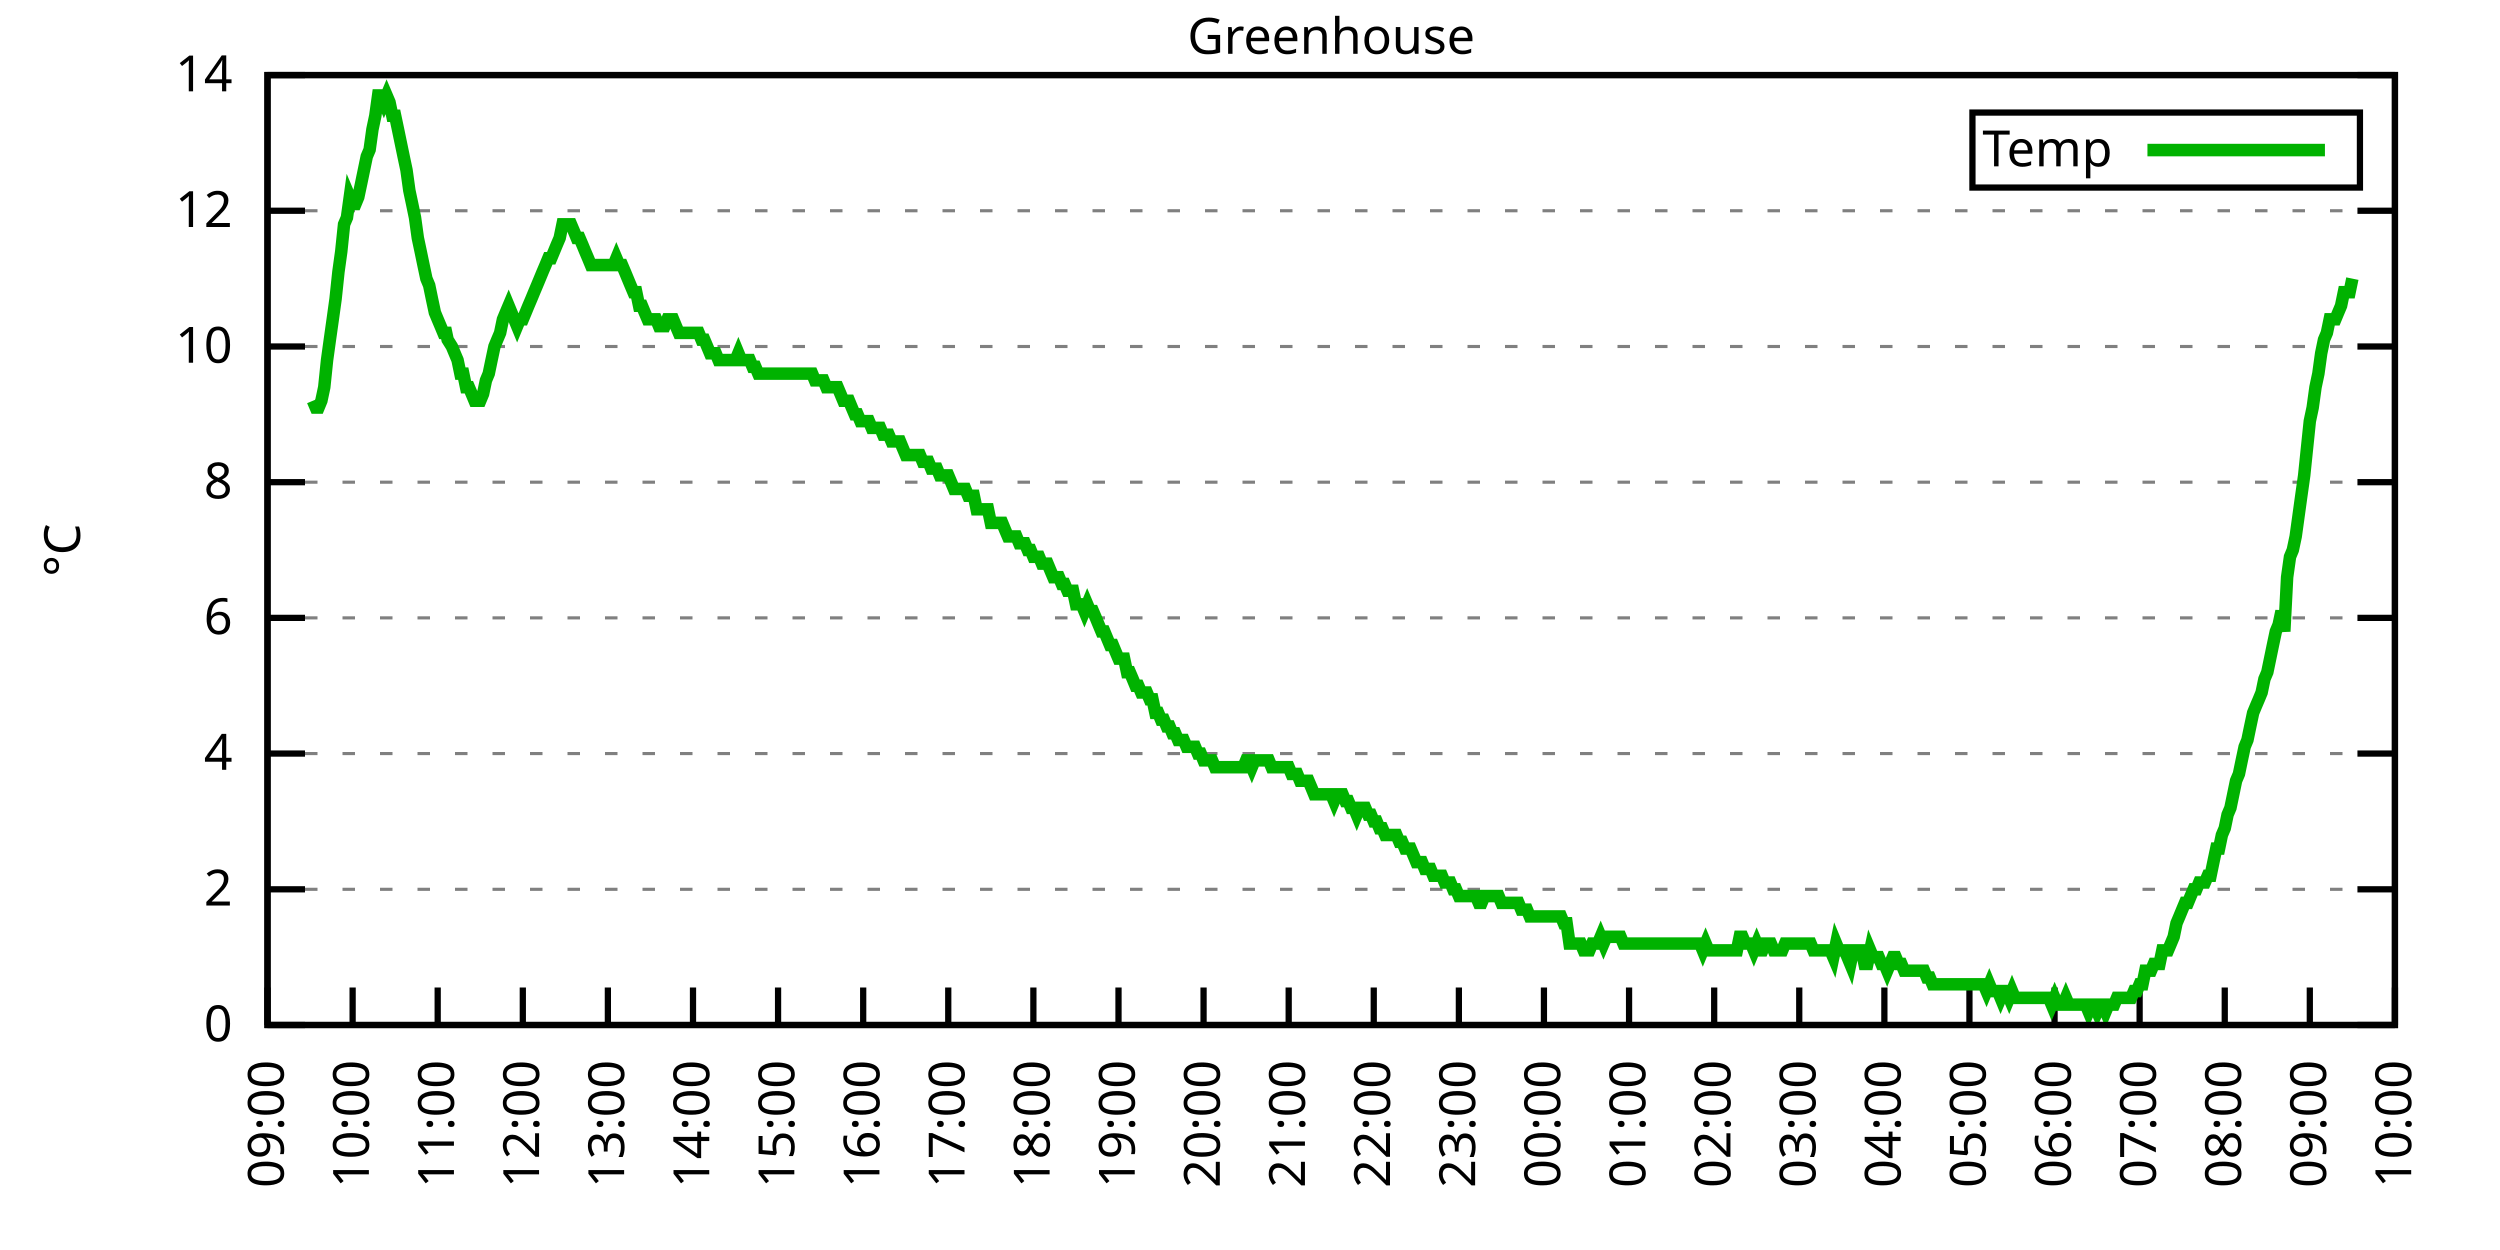
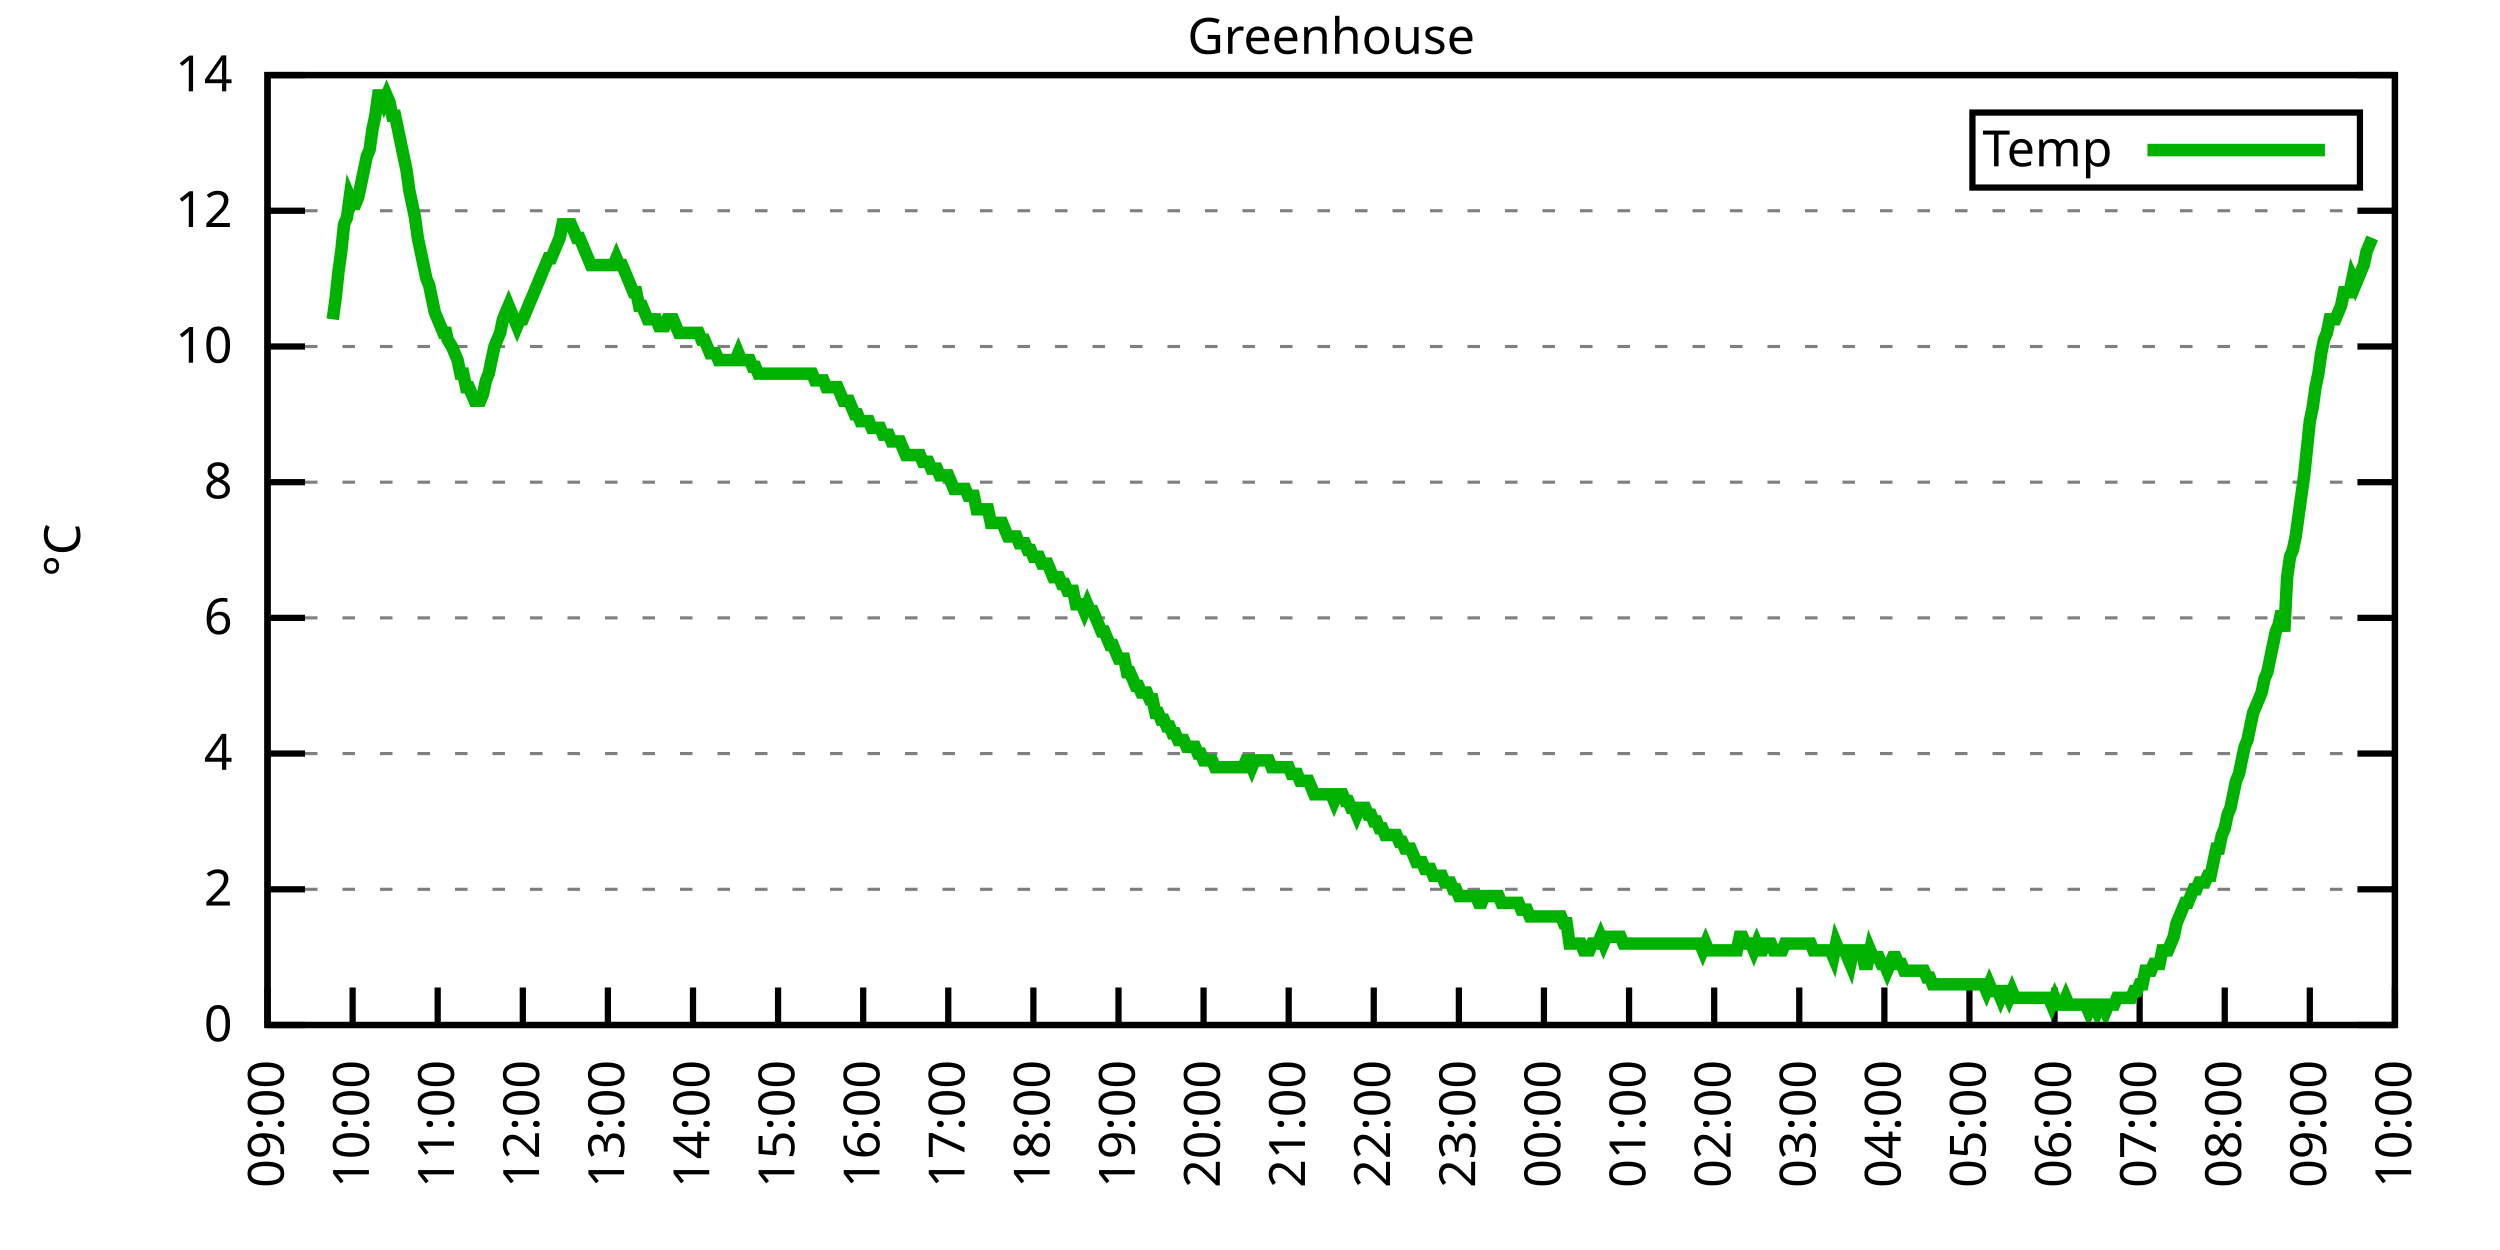
<svg xmlns="http://www.w3.org/2000/svg" xmlns:xlink="http://www.w3.org/1999/xlink" width="400" height="200" viewBox="0 0 400 200">
  <g id="gnuplot_canvas">
    <rect x="0" y="0" width="400" height="200" fill="none" />
    <defs>
      <circle id="gpDot" r="0.5" stroke-width="0.5" stroke="currentColor" />
      <path id="gpPt0" stroke-width="0.333" stroke="currentColor" d="M-1,0 h2 M0,-1 v2" />
      <path id="gpPt1" stroke-width="0.333" stroke="currentColor" d="M-1,-1 L1,1 M1,-1 L-1,1" />
      <path id="gpPt2" stroke-width="0.333" stroke="currentColor" d="M-1,0 L1,0 M0,-1 L0,1 M-1,-1 L1,1 M-1,1 L1,-1" />
      <rect id="gpPt3" stroke-width="0.333" stroke="currentColor" x="-1" y="-1" width="2" height="2" />
      <rect id="gpPt4" stroke-width="0.333" stroke="currentColor" fill="currentColor" x="-1" y="-1" width="2" height="2" />
      <circle id="gpPt5" stroke-width="0.333" stroke="currentColor" cx="0" cy="0" r="1" />
      <use xlink:href="#gpPt5" id="gpPt6" fill="currentColor" stroke="none" />
      <path id="gpPt7" stroke-width="0.333" stroke="currentColor" d="M0,-1.33 L-1.33,0.67 L1.33,0.67 z" />
      <use xlink:href="#gpPt7" id="gpPt8" fill="currentColor" stroke="none" />
      <use xlink:href="#gpPt7" id="gpPt9" stroke="currentColor" transform="rotate(180)" />
      <use xlink:href="#gpPt9" id="gpPt10" fill="currentColor" stroke="none" />
      <use xlink:href="#gpPt3" id="gpPt11" stroke="currentColor" transform="rotate(45)" />
      <use xlink:href="#gpPt11" id="gpPt12" fill="currentColor" stroke="none" />
      <path id="gpPt13" stroke-width="0.333" stroke="currentColor" d="M0,1.330 L1.265,0.411 L0.782,-1.067 L-0.782,-1.076 L-1.265,0.411 z" />
      <use xlink:href="#gpPt13" id="gpPt14" fill="currentColor" stroke="none" />
      <filter id="textbox" filterUnits="objectBoundingBox" x="0" y="0" height="1" width="1">
        <feFlood flood-color="white" flood-opacity="1" result="bgnd" />
        <feComposite in="SourceGraphic" in2="bgnd" operator="atop" />
      </filter>
      <filter id="greybox" filterUnits="objectBoundingBox" x="0" y="0" height="1" width="1">
        <feFlood flood-color="lightgrey" flood-opacity="1" result="grey" />
        <feComposite in="SourceGraphic" in2="grey" operator="atop" />
      </filter>
    </defs>
    <g fill="none" color="white" stroke="currentColor" stroke-width="1.00" stroke-linecap="butt" stroke-linejoin="miter">
</g>
    <g fill="none" color="black" stroke="currentColor" stroke-width="1.00" stroke-linecap="butt" stroke-linejoin="miter">
      <g stroke="none" shape-rendering="crispEdges">
        <polygon fill="rgb(255, 255, 255)" points="42.80,164.00 383.18,164.00 383.18,12.02 42.80,12.02 " />
      </g>
    </g>
    <g fill="none" color="black" stroke="currentColor" stroke-width="1.00" stroke-linecap="butt" stroke-linejoin="miter">
</g>
    <g fill="none" color="black" stroke="black" stroke-width="0.50" stroke-linecap="butt" stroke-linejoin="miter">
</g>
    <g fill="none" color="gray" stroke="currentColor" stroke-width="0.50" stroke-linecap="butt" stroke-linejoin="miter">
      <path stroke="gray" stroke-dasharray="2,4" class="gridline" d="M42.80,164.00 L383.19,164.00  " />
    </g>
    <g fill="none" color="gray" stroke="gray" stroke-width="1.00" stroke-linecap="butt" stroke-linejoin="miter">
</g>
    <g fill="none" color="black" stroke="currentColor" stroke-width="1.00" stroke-linecap="butt" stroke-linejoin="miter">
      <path stroke="black" d="M42.80,164.00 L48.80,164.00 M383.19,164.00 L377.19,164.00  " />
      <g transform="translate(37.20,166.60)" stroke="none" fill="black" font-family="Sans" font-size="8.00" text-anchor="end">
        <text>
          <tspan font-family="Sans"> 0</tspan>
        </text>
      </g>
    </g>
    <g fill="none" color="black" stroke="currentColor" stroke-width="1.00" stroke-linecap="butt" stroke-linejoin="miter">
</g>
    <g fill="none" color="black" stroke="black" stroke-width="0.50" stroke-linecap="butt" stroke-linejoin="miter">
</g>
    <g fill="none" color="gray" stroke="currentColor" stroke-width="0.50" stroke-linecap="butt" stroke-linejoin="miter">
      <path stroke="gray" stroke-dasharray="2,4" class="gridline" d="M42.80,142.29 L383.19,142.29  " />
    </g>
    <g fill="none" color="gray" stroke="gray" stroke-width="1.00" stroke-linecap="butt" stroke-linejoin="miter">
</g>
    <g fill="none" color="black" stroke="currentColor" stroke-width="1.00" stroke-linecap="butt" stroke-linejoin="miter">
      <path stroke="black" d="M42.80,142.29 L48.80,142.29 M383.19,142.29 L377.19,142.29  " />
      <g transform="translate(37.20,144.89)" stroke="none" fill="black" font-family="Sans" font-size="8.00" text-anchor="end">
        <text>
          <tspan font-family="Sans"> 2</tspan>
        </text>
      </g>
    </g>
    <g fill="none" color="black" stroke="currentColor" stroke-width="1.00" stroke-linecap="butt" stroke-linejoin="miter">
</g>
    <g fill="none" color="black" stroke="black" stroke-width="0.50" stroke-linecap="butt" stroke-linejoin="miter">
</g>
    <g fill="none" color="gray" stroke="currentColor" stroke-width="0.50" stroke-linecap="butt" stroke-linejoin="miter">
      <path stroke="gray" stroke-dasharray="2,4" class="gridline" d="M42.80,120.57 L383.19,120.57  " />
    </g>
    <g fill="none" color="gray" stroke="gray" stroke-width="1.00" stroke-linecap="butt" stroke-linejoin="miter">
</g>
    <g fill="none" color="black" stroke="currentColor" stroke-width="1.00" stroke-linecap="butt" stroke-linejoin="miter">
      <path stroke="black" d="M42.80,120.57 L48.80,120.57 M383.19,120.57 L377.19,120.57  " />
      <g transform="translate(37.20,123.17)" stroke="none" fill="black" font-family="Sans" font-size="8.00" text-anchor="end">
        <text>
          <tspan font-family="Sans"> 4</tspan>
        </text>
      </g>
    </g>
    <g fill="none" color="black" stroke="currentColor" stroke-width="1.00" stroke-linecap="butt" stroke-linejoin="miter">
</g>
    <g fill="none" color="black" stroke="black" stroke-width="0.50" stroke-linecap="butt" stroke-linejoin="miter">
</g>
    <g fill="none" color="gray" stroke="currentColor" stroke-width="0.50" stroke-linecap="butt" stroke-linejoin="miter">
      <path stroke="gray" stroke-dasharray="2,4" class="gridline" d="M42.80,98.86 L383.19,98.86  " />
    </g>
    <g fill="none" color="gray" stroke="gray" stroke-width="1.00" stroke-linecap="butt" stroke-linejoin="miter">
</g>
    <g fill="none" color="black" stroke="currentColor" stroke-width="1.00" stroke-linecap="butt" stroke-linejoin="miter">
      <path stroke="black" d="M42.80,98.86 L48.80,98.86 M383.19,98.86 L377.19,98.86  " />
      <g transform="translate(37.20,101.46)" stroke="none" fill="black" font-family="Sans" font-size="8.00" text-anchor="end">
        <text>
          <tspan font-family="Sans"> 6</tspan>
        </text>
      </g>
    </g>
    <g fill="none" color="black" stroke="currentColor" stroke-width="1.00" stroke-linecap="butt" stroke-linejoin="miter">
</g>
    <g fill="none" color="black" stroke="black" stroke-width="0.50" stroke-linecap="butt" stroke-linejoin="miter">
</g>
    <g fill="none" color="gray" stroke="currentColor" stroke-width="0.50" stroke-linecap="butt" stroke-linejoin="miter">
      <path stroke="gray" stroke-dasharray="2,4" class="gridline" d="M42.80,77.15 L383.19,77.15  " />
    </g>
    <g fill="none" color="gray" stroke="gray" stroke-width="1.00" stroke-linecap="butt" stroke-linejoin="miter">
</g>
    <g fill="none" color="black" stroke="currentColor" stroke-width="1.00" stroke-linecap="butt" stroke-linejoin="miter">
      <path stroke="black" d="M42.80,77.15 L48.80,77.15 M383.19,77.15 L377.19,77.15  " />
      <g transform="translate(37.20,79.75)" stroke="none" fill="black" font-family="Sans" font-size="8.00" text-anchor="end">
        <text>
          <tspan font-family="Sans"> 8</tspan>
        </text>
      </g>
    </g>
    <g fill="none" color="black" stroke="currentColor" stroke-width="1.00" stroke-linecap="butt" stroke-linejoin="miter">
</g>
    <g fill="none" color="black" stroke="black" stroke-width="0.50" stroke-linecap="butt" stroke-linejoin="miter">
</g>
    <g fill="none" color="gray" stroke="currentColor" stroke-width="0.50" stroke-linecap="butt" stroke-linejoin="miter">
      <path stroke="gray" stroke-dasharray="2,4" class="gridline" d="M42.80,55.44 L383.19,55.44  " />
    </g>
    <g fill="none" color="gray" stroke="gray" stroke-width="1.00" stroke-linecap="butt" stroke-linejoin="miter">
</g>
    <g fill="none" color="black" stroke="currentColor" stroke-width="1.00" stroke-linecap="butt" stroke-linejoin="miter">
      <path stroke="black" d="M42.80,55.44 L48.80,55.44 M383.19,55.44 L377.19,55.44  " />
      <g transform="translate(37.20,58.04)" stroke="none" fill="black" font-family="Sans" font-size="8.00" text-anchor="end">
        <text>
          <tspan font-family="Sans"> 10</tspan>
        </text>
      </g>
    </g>
    <g fill="none" color="black" stroke="currentColor" stroke-width="1.00" stroke-linecap="butt" stroke-linejoin="miter">
</g>
    <g fill="none" color="black" stroke="black" stroke-width="0.50" stroke-linecap="butt" stroke-linejoin="miter">
</g>
    <g fill="none" color="gray" stroke="currentColor" stroke-width="0.50" stroke-linecap="butt" stroke-linejoin="miter">
      <path stroke="gray" stroke-dasharray="2,4" class="gridline" d="M42.80,33.72 L383.19,33.72  " />
    </g>
    <g fill="none" color="gray" stroke="gray" stroke-width="1.00" stroke-linecap="butt" stroke-linejoin="miter">
</g>
    <g fill="none" color="black" stroke="currentColor" stroke-width="1.00" stroke-linecap="butt" stroke-linejoin="miter">
      <path stroke="black" d="M42.80,33.72 L48.80,33.72 M383.19,33.72 L377.19,33.72  " />
      <g transform="translate(37.20,36.32)" stroke="none" fill="black" font-family="Sans" font-size="8.00" text-anchor="end">
        <text>
          <tspan font-family="Sans"> 12</tspan>
        </text>
      </g>
    </g>
    <g fill="none" color="black" stroke="currentColor" stroke-width="1.00" stroke-linecap="butt" stroke-linejoin="miter">
</g>
    <g fill="none" color="black" stroke="black" stroke-width="0.50" stroke-linecap="butt" stroke-linejoin="miter">
</g>
    <g fill="none" color="gray" stroke="currentColor" stroke-width="0.50" stroke-linecap="butt" stroke-linejoin="miter">
      <path stroke="gray" stroke-dasharray="2,4" class="gridline" d="M42.80,12.01 L383.19,12.01  " />
    </g>
    <g fill="none" color="gray" stroke="gray" stroke-width="1.00" stroke-linecap="butt" stroke-linejoin="miter">
</g>
    <g fill="none" color="black" stroke="currentColor" stroke-width="1.00" stroke-linecap="butt" stroke-linejoin="miter">
      <path stroke="black" d="M42.80,12.01 L48.80,12.01 M383.19,12.01 L377.19,12.01  " />
      <g transform="translate(37.20,14.61)" stroke="none" fill="black" font-family="Sans" font-size="8.00" text-anchor="end">
        <text>
          <tspan font-family="Sans"> 14</tspan>
        </text>
      </g>
    </g>
    <g fill="none" color="black" stroke="currentColor" stroke-width="1.00" stroke-linecap="butt" stroke-linejoin="miter">
      <path stroke="black" d="M42.80,164.00 L42.80,158.00  " />
      <g transform="translate(45.40,169.60) rotate(270.00)" stroke="none" fill="black" font-family="Sans" font-size="8.00" text-anchor="end">
        <text>
          <tspan font-family="Sans">09:00</tspan>
        </text>
      </g>
    </g>
    <g fill="none" color="black" stroke="currentColor" stroke-width="1.00" stroke-linecap="butt" stroke-linejoin="miter">
      <path stroke="black" d="M56.42,164.00 L56.42,158.00  " />
      <g transform="translate(59.02,169.60) rotate(270.00)" stroke="none" fill="black" font-family="Sans" font-size="8.00" text-anchor="end">
        <text>
          <tspan font-family="Sans">10:00</tspan>
        </text>
      </g>
    </g>
    <g fill="none" color="black" stroke="currentColor" stroke-width="1.00" stroke-linecap="butt" stroke-linejoin="miter">
      <path stroke="black" d="M70.03,164.00 L70.03,158.00  " />
      <g transform="translate(72.63,169.60) rotate(270.00)" stroke="none" fill="black" font-family="Sans" font-size="8.00" text-anchor="end">
        <text>
          <tspan font-family="Sans">11:00</tspan>
        </text>
      </g>
    </g>
    <g fill="none" color="black" stroke="currentColor" stroke-width="1.00" stroke-linecap="butt" stroke-linejoin="miter">
      <path stroke="black" d="M83.65,164.00 L83.65,158.00  " />
      <g transform="translate(86.25,169.60) rotate(270.00)" stroke="none" fill="black" font-family="Sans" font-size="8.00" text-anchor="end">
        <text>
          <tspan font-family="Sans">12:00</tspan>
        </text>
      </g>
    </g>
    <g fill="none" color="black" stroke="currentColor" stroke-width="1.00" stroke-linecap="butt" stroke-linejoin="miter">
      <path stroke="black" d="M97.26,164.00 L97.26,158.00  " />
      <g transform="translate(99.86,169.60) rotate(270.00)" stroke="none" fill="black" font-family="Sans" font-size="8.00" text-anchor="end">
        <text>
          <tspan font-family="Sans">13:00</tspan>
        </text>
      </g>
    </g>
    <g fill="none" color="black" stroke="currentColor" stroke-width="1.00" stroke-linecap="butt" stroke-linejoin="miter">
      <path stroke="black" d="M110.88,164.00 L110.88,158.00  " />
      <g transform="translate(113.48,169.60) rotate(270.00)" stroke="none" fill="black" font-family="Sans" font-size="8.00" text-anchor="end">
        <text>
          <tspan font-family="Sans">14:00</tspan>
        </text>
      </g>
    </g>
    <g fill="none" color="black" stroke="currentColor" stroke-width="1.00" stroke-linecap="butt" stroke-linejoin="miter">
      <path stroke="black" d="M124.49,164.00 L124.49,158.00  " />
      <g transform="translate(127.09,169.60) rotate(270.00)" stroke="none" fill="black" font-family="Sans" font-size="8.00" text-anchor="end">
        <text>
          <tspan font-family="Sans">15:00</tspan>
        </text>
      </g>
    </g>
    <g fill="none" color="black" stroke="currentColor" stroke-width="1.00" stroke-linecap="butt" stroke-linejoin="miter">
      <path stroke="black" d="M138.11,164.00 L138.11,158.00  " />
      <g transform="translate(140.71,169.60) rotate(270.00)" stroke="none" fill="black" font-family="Sans" font-size="8.00" text-anchor="end">
        <text>
          <tspan font-family="Sans">16:00</tspan>
        </text>
      </g>
    </g>
    <g fill="none" color="black" stroke="currentColor" stroke-width="1.00" stroke-linecap="butt" stroke-linejoin="miter">
      <path stroke="black" d="M151.72,164.00 L151.72,158.00  " />
      <g transform="translate(154.32,169.60) rotate(270.00)" stroke="none" fill="black" font-family="Sans" font-size="8.00" text-anchor="end">
        <text>
          <tspan font-family="Sans">17:00</tspan>
        </text>
      </g>
    </g>
    <g fill="none" color="black" stroke="currentColor" stroke-width="1.00" stroke-linecap="butt" stroke-linejoin="miter">
      <path stroke="black" d="M165.34,164.00 L165.34,158.00  " />
      <g transform="translate(167.94,169.60) rotate(270.00)" stroke="none" fill="black" font-family="Sans" font-size="8.00" text-anchor="end">
        <text>
          <tspan font-family="Sans">18:00</tspan>
        </text>
      </g>
    </g>
    <g fill="none" color="black" stroke="currentColor" stroke-width="1.00" stroke-linecap="butt" stroke-linejoin="miter">
      <path stroke="black" d="M178.96,164.00 L178.96,158.00  " />
      <g transform="translate(181.56,169.60) rotate(270.00)" stroke="none" fill="black" font-family="Sans" font-size="8.00" text-anchor="end">
        <text>
          <tspan font-family="Sans">19:00</tspan>
        </text>
      </g>
    </g>
    <g fill="none" color="black" stroke="currentColor" stroke-width="1.00" stroke-linecap="butt" stroke-linejoin="miter">
      <path stroke="black" d="M192.57,164.00 L192.57,158.00  " />
      <g transform="translate(195.17,169.60) rotate(270.00)" stroke="none" fill="black" font-family="Sans" font-size="8.00" text-anchor="end">
        <text>
          <tspan font-family="Sans">20:00</tspan>
        </text>
      </g>
    </g>
    <g fill="none" color="black" stroke="currentColor" stroke-width="1.00" stroke-linecap="butt" stroke-linejoin="miter">
      <path stroke="black" d="M206.19,164.00 L206.19,158.00  " />
      <g transform="translate(208.79,169.60) rotate(270.00)" stroke="none" fill="black" font-family="Sans" font-size="8.00" text-anchor="end">
        <text>
          <tspan font-family="Sans">21:00</tspan>
        </text>
      </g>
    </g>
    <g fill="none" color="black" stroke="currentColor" stroke-width="1.00" stroke-linecap="butt" stroke-linejoin="miter">
      <path stroke="black" d="M219.80,164.00 L219.80,158.00  " />
      <g transform="translate(222.40,169.60) rotate(270.00)" stroke="none" fill="black" font-family="Sans" font-size="8.00" text-anchor="end">
        <text>
          <tspan font-family="Sans">22:00</tspan>
        </text>
      </g>
    </g>
    <g fill="none" color="black" stroke="currentColor" stroke-width="1.00" stroke-linecap="butt" stroke-linejoin="miter">
      <path stroke="black" d="M233.42,164.00 L233.42,158.00  " />
      <g transform="translate(236.02,169.60) rotate(270.00)" stroke="none" fill="black" font-family="Sans" font-size="8.00" text-anchor="end">
        <text>
          <tspan font-family="Sans">23:00</tspan>
        </text>
      </g>
    </g>
    <g fill="none" color="black" stroke="currentColor" stroke-width="1.00" stroke-linecap="butt" stroke-linejoin="miter">
      <path stroke="black" d="M247.03,164.00 L247.03,158.00  " />
      <g transform="translate(249.63,169.60) rotate(270.00)" stroke="none" fill="black" font-family="Sans" font-size="8.00" text-anchor="end">
        <text>
          <tspan font-family="Sans">00:00</tspan>
        </text>
      </g>
    </g>
    <g fill="none" color="black" stroke="currentColor" stroke-width="1.00" stroke-linecap="butt" stroke-linejoin="miter">
      <path stroke="black" d="M260.65,164.00 L260.65,158.00  " />
      <g transform="translate(263.25,169.60) rotate(270.00)" stroke="none" fill="black" font-family="Sans" font-size="8.00" text-anchor="end">
        <text>
          <tspan font-family="Sans">01:00</tspan>
        </text>
      </g>
    </g>
    <g fill="none" color="black" stroke="currentColor" stroke-width="1.00" stroke-linecap="butt" stroke-linejoin="miter">
      <path stroke="black" d="M274.27,164.00 L274.27,158.00  " />
      <g transform="translate(276.87,169.60) rotate(270.00)" stroke="none" fill="black" font-family="Sans" font-size="8.00" text-anchor="end">
        <text>
          <tspan font-family="Sans">02:00</tspan>
        </text>
      </g>
    </g>
    <g fill="none" color="black" stroke="currentColor" stroke-width="1.00" stroke-linecap="butt" stroke-linejoin="miter">
      <path stroke="black" d="M287.88,164.00 L287.88,158.00  " />
      <g transform="translate(290.48,169.60) rotate(270.00)" stroke="none" fill="black" font-family="Sans" font-size="8.00" text-anchor="end">
        <text>
          <tspan font-family="Sans">03:00</tspan>
        </text>
      </g>
    </g>
    <g fill="none" color="black" stroke="currentColor" stroke-width="1.00" stroke-linecap="butt" stroke-linejoin="miter">
      <path stroke="black" d="M301.50,164.00 L301.50,158.00  " />
      <g transform="translate(304.10,169.60) rotate(270.00)" stroke="none" fill="black" font-family="Sans" font-size="8.00" text-anchor="end">
        <text>
          <tspan font-family="Sans">04:00</tspan>
        </text>
      </g>
    </g>
    <g fill="none" color="black" stroke="currentColor" stroke-width="1.00" stroke-linecap="butt" stroke-linejoin="miter">
      <path stroke="black" d="M315.11,164.00 L315.11,158.00  " />
      <g transform="translate(317.71,169.60) rotate(270.00)" stroke="none" fill="black" font-family="Sans" font-size="8.00" text-anchor="end">
        <text>
          <tspan font-family="Sans">05:00</tspan>
        </text>
      </g>
    </g>
    <g fill="none" color="black" stroke="currentColor" stroke-width="1.00" stroke-linecap="butt" stroke-linejoin="miter">
      <path stroke="black" d="M328.73,164.00 L328.73,158.00  " />
      <g transform="translate(331.33,169.60) rotate(270.00)" stroke="none" fill="black" font-family="Sans" font-size="8.00" text-anchor="end">
        <text>
          <tspan font-family="Sans">06:00</tspan>
        </text>
      </g>
    </g>
    <g fill="none" color="black" stroke="currentColor" stroke-width="1.00" stroke-linecap="butt" stroke-linejoin="miter">
      <path stroke="black" d="M342.34,164.00 L342.34,158.00  " />
      <g transform="translate(344.94,169.60) rotate(270.00)" stroke="none" fill="black" font-family="Sans" font-size="8.00" text-anchor="end">
        <text>
          <tspan font-family="Sans">07:00</tspan>
        </text>
      </g>
    </g>
    <g fill="none" color="black" stroke="currentColor" stroke-width="1.00" stroke-linecap="butt" stroke-linejoin="miter">
      <path stroke="black" d="M355.96,164.00 L355.96,158.00  " />
      <g transform="translate(358.56,169.60) rotate(270.00)" stroke="none" fill="black" font-family="Sans" font-size="8.00" text-anchor="end">
        <text>
          <tspan font-family="Sans">08:00</tspan>
        </text>
      </g>
    </g>
    <g fill="none" color="black" stroke="currentColor" stroke-width="1.00" stroke-linecap="butt" stroke-linejoin="miter">
      <path stroke="black" d="M369.57,164.00 L369.57,158.00  " />
      <g transform="translate(372.17,169.60) rotate(270.00)" stroke="none" fill="black" font-family="Sans" font-size="8.00" text-anchor="end">
        <text>
          <tspan font-family="Sans">09:00</tspan>
        </text>
      </g>
    </g>
    <g fill="none" color="black" stroke="currentColor" stroke-width="1.00" stroke-linecap="butt" stroke-linejoin="miter">
      <path stroke="black" d="M383.19,164.00 L383.19,158.00  " />
      <g transform="translate(385.79,169.60) rotate(270.00)" stroke="none" fill="black" font-family="Sans" font-size="8.00" text-anchor="end">
        <text>
          <tspan font-family="Sans">10:00</tspan>
        </text>
      </g>
    </g>
    <g fill="none" color="black" stroke="currentColor" stroke-width="1.00" stroke-linecap="butt" stroke-linejoin="miter">
</g>
    <g fill="none" color="black" stroke="currentColor" stroke-width="1.00" stroke-linecap="butt" stroke-linejoin="miter">
      <path stroke="black" d="M42.80,12.01 L42.80,164.00 L383.19,164.00 L383.19,12.01 L42.80,12.01 Z  " />
    </g>
    <g fill="none" color="black" stroke="currentColor" stroke-width="1.00" stroke-linecap="butt" stroke-linejoin="miter">
</g>
    <g fill="none" color="black" stroke="currentColor" stroke-width="1.00" stroke-linecap="butt" stroke-linejoin="miter">
      <path stroke="black" d="M315.59,30.01 L315.59,18.01 L377.59,18.01 L377.59,30.01 L315.59,30.01 Z  " />
    </g>
    <g id="Greenhouse_plot_1">
      <g fill="none" color="white" stroke="black" stroke-width="2.00" stroke-linecap="butt" stroke-linejoin="miter">
</g>
      <g fill="none" color="black" stroke="currentColor" stroke-width="2.00" stroke-linecap="butt" stroke-linejoin="miter">
        <g transform="translate(337.99,26.61)" stroke="none" fill="black" font-family="Sans" font-size="8.00" text-anchor="end">
          <text>
            <tspan font-family="Sans">Temp</tspan>
          </text>
        </g>
      </g>
      <g fill="none" color="black" stroke="currentColor" stroke-width="2.00" stroke-linecap="butt" stroke-linejoin="miter">
-         <path stroke="rgb(  0, 178,   0)" d="M343.59,24.01 L371.99,24.01 M50.06,64.12 L50.52,65.21 L50.97,65.21 L51.42,64.12 L51.88,61.95 L52.33,57.61   L52.78,54.35 L53.24,51.09 L53.69,47.84 L54.15,43.49 L54.60,40.24 L55.05,35.89 L55.51,34.81 L55.96,31.55   L56.42,32.64 L56.87,32.64 L57.32,31.55 L57.78,29.38 L58.23,27.21 L58.68,25.04 L59.14,23.95 L59.59,20.70   L60.05,18.52 L60.50,15.27 L60.95,15.27 L61.41,16.35 L61.86,15.27 L62.32,16.35 L62.77,18.52 L63.22,18.52   L63.68,20.70 L64.13,22.87 L64.58,25.04 L65.04,27.21 L65.49,30.47 L65.95,32.64 L66.40,34.81 L66.85,38.07   L67.31,40.24 L67.76,42.41 L68.22,44.58 L68.67,45.66 L69.12,47.84 L69.58,50.01 L70.03,51.09 L70.49,52.18   L70.94,53.26 L71.39,53.26 L71.62,54.35 L72.30,55.44 L72.75,56.52 L73.21,57.61 L73.66,59.78 L74.12,59.78   L74.57,61.95 L75.02,61.95 L75.48,63.04 L75.93,64.12 L76.39,64.12 L76.84,64.12 L77.29,63.04 L77.75,60.86   L78.20,59.78 L78.65,57.61 L79.11,55.44 L79.56,54.35 L80.02,53.26 L80.47,51.09 L80.92,50.01 L81.38,48.92   L81.83,50.01 L82.29,51.09 L82.74,52.18 L83.19,51.09 L83.65,51.09 L84.10,50.01 L84.55,48.92 L85.01,47.84   L85.46,46.75 L85.92,45.66 L86.37,44.58 L86.82,43.49 L87.28,42.41 L87.73,41.32 L88.19,41.32 L88.64,40.24   L89.09,39.15 L89.55,38.07 L90.00,35.89 L90.45,35.89 L90.91,35.89 L91.36,35.89 L91.82,36.98 L92.27,38.07   L92.72,38.07 L93.18,39.15 L93.63,40.24 L94.09,41.32 L94.54,42.41 L94.99,42.41 L95.45,42.41 L95.90,42.41   L96.35,42.41 L96.81,42.41 L97.26,42.41 L97.72,42.41 L98.17,42.41 L98.62,41.32 L99.08,42.41 L99.53,42.41   L99.99,43.49 L100.44,44.58 L100.89,45.66 L101.35,46.75 L101.80,46.75 L102.25,48.92 L102.71,48.92 L103.16,50.01   L103.62,51.09 L104.07,51.09 L104.52,51.09 L104.98,51.09 L105.43,52.18 L105.89,52.18 L106.34,52.18 L106.79,51.09   L107.25,51.09 L107.70,51.09 L108.15,52.18 L108.61,53.26 L109.06,53.26 L109.52,53.26 L109.97,53.26 L110.42,53.26   L110.88,53.26 L111.33,53.26 L111.79,53.26 L112.24,54.35 L112.69,54.35 L113.15,55.44 L113.60,56.52 L114.05,56.52   L114.51,56.52 L114.96,57.61 L115.42,57.61 L115.87,57.61 L116.32,57.61 L116.78,57.61 L117.23,57.61 L117.69,57.61   L118.14,56.52 L118.59,57.61 L119.05,57.61 L119.50,57.61 L119.96,57.61 L120.41,58.69 L120.86,58.69 L121.32,59.78   L121.77,59.78 L122.22,59.78 L122.68,59.78 L123.13,59.78 L123.59,59.78 L124.04,59.78 L124.49,59.78 L124.95,59.78   L125.40,59.78 L125.86,59.78 L126.31,59.78 L126.76,59.78 L127.22,59.78 L127.67,59.78 L128.12,59.78 L128.58,59.78   L129.03,59.78 L129.49,59.78 L129.94,59.78 L130.39,60.86 L130.85,60.86 L131.30,60.86 L131.76,60.86 L132.21,61.95   L132.66,61.95 L133.12,61.95 L133.57,61.95 L134.02,61.95 L134.48,63.04 L134.93,64.12 L135.39,64.12 L135.84,64.12   L136.29,65.21 L136.75,66.29 L137.20,66.29 L137.66,67.38 L138.11,67.38 L138.56,67.38 L139.02,67.38 L139.47,68.46   L139.92,68.46 L140.38,68.46 L140.83,68.46 L141.29,69.55 L141.74,69.55 L142.19,69.55 L142.65,70.63 L143.10,70.63   L143.56,70.63 L144.01,70.63 L144.46,71.72 L144.92,72.81 L145.37,72.81 L145.82,72.81 L146.28,72.81 L146.73,72.81   L147.19,72.81 L147.64,73.89 L148.09,73.89 L148.55,73.89 L149.00,74.98 L149.46,74.98 L149.91,74.98 L150.36,76.06   L150.82,76.06 L151.27,76.06 L151.72,76.06 L152.18,77.15 L152.63,78.23 L153.09,78.23 L153.54,78.23 L153.99,78.23   L154.45,78.23 L154.90,79.32 L155.36,79.32 L155.81,79.32 L156.26,81.49 L156.72,81.49 L157.17,81.49 L157.62,81.49   L158.08,81.49 L158.53,83.66 L158.99,83.66 L159.44,83.66 L159.89,83.66 L160.35,83.66 L160.80,84.75 L161.26,85.83   L161.71,85.83 L162.16,85.83 L162.62,85.83 L163.07,86.92 L163.52,86.92 L163.98,86.92 L164.43,88.00 L164.89,88.00   L165.34,89.09 L165.79,89.09 L166.25,89.09 L166.70,90.18 L167.16,90.18 L167.61,90.18 L168.06,91.26 L168.52,92.35   L168.97,92.35 L169.43,92.35 L169.88,93.43 L170.33,93.43 L170.79,94.52 L171.24,94.52 L171.69,94.52 L172.15,96.69   L172.60,96.69 L173.06,96.69 L173.51,97.78 L173.96,96.69 L174.42,97.78 L174.87,97.78 L175.33,98.86 L175.78,99.95   L176.23,101.03 L176.69,101.03 L177.14,102.12 L177.59,103.20 L178.05,103.20 L178.50,104.29 L178.96,105.38 L179.41,105.38   L179.86,105.38 L180.32,107.55 L180.77,107.55 L181.23,108.63 L181.68,109.72 L182.13,109.72 L182.59,110.80 L183.04,110.80   L183.49,110.80 L183.95,111.89 L184.40,111.89 L184.86,114.06 L185.31,114.06 L185.76,115.15 L186.22,115.15 L186.67,116.23   L187.13,116.23 L187.58,117.32 L188.03,117.32 L188.49,118.40 L188.94,118.40 L189.39,118.40 L189.85,119.49 L190.30,119.49   L190.76,119.49 L191.21,119.49 L191.66,120.57 L192.12,120.57 L192.57,121.66 L193.03,121.66 L193.48,121.66 L193.93,121.66   L194.39,122.75 L194.84,122.75 L195.29,122.75 L195.75,122.75 L196.20,122.75 L196.66,122.75 L197.11,122.75 L197.56,122.75   L198.02,122.75 L198.47,122.75 L198.93,122.75 L199.38,121.66 L199.83,121.66 L200.29,122.75 L200.74,121.66 L201.19,121.66   L201.65,121.66 L202.10,121.66 L202.56,121.66 L203.01,121.66 L203.46,122.75 L203.92,122.75 L204.37,122.75 L204.83,122.75   L205.28,122.75 L205.73,122.75 L206.19,122.75 L206.64,123.83 L207.09,123.83 L207.55,123.83 L208.00,124.92 L208.46,124.92   L208.91,124.92 L209.36,124.92 L209.82,126.00 L210.27,127.09 L210.73,127.09 L211.18,127.09 L211.63,127.09 L212.09,127.09   L212.54,127.09 L213.00,127.09 L213.45,128.17 L213.90,127.09 L214.36,127.09 L214.81,127.09 L215.26,128.17 L215.72,128.17   L216.17,129.26 L216.63,129.26 L217.08,130.35 L217.53,129.26 L217.99,129.26 L218.44,129.26 L218.90,130.35 L219.35,130.35   L219.80,131.43 L220.26,131.43 L220.71,132.52 L221.16,132.52 L221.62,133.60 L222.07,133.60 L222.53,133.60 L222.98,133.60   L223.43,133.60 L223.89,134.69 L224.34,134.69 L224.80,135.77 L225.25,135.77 L225.70,135.77 L226.16,136.86 L226.61,137.94   L227.06,137.94 L227.52,137.94 L227.97,139.03 L228.43,139.03 L228.88,139.03 L229.33,140.12 L229.79,140.12 L230.24,140.12   L230.70,140.12 L231.15,141.20 L231.60,141.20 L232.06,141.20 L232.51,142.29 L232.96,142.29 L233.42,143.37 L233.87,143.37   L234.33,143.37 L234.78,143.37 L235.23,143.37 L235.69,143.37 L236.14,143.37 L236.60,144.46 L237.05,144.46 L237.50,143.37   L237.96,143.37 L238.41,143.37 L238.86,143.37 L239.32,143.37 L239.77,143.37 L240.23,144.46 L240.68,144.46 L241.13,144.46   L241.59,144.46 L242.04,144.46 L242.50,144.46 L242.95,144.46 L243.40,145.54 L243.86,145.54 L244.31,145.54 L244.76,146.63   L245.22,146.63 L245.67,146.63 L246.13,146.63 L246.58,146.63 L247.03,146.63 L247.49,146.63 L247.94,146.63 L248.40,146.63   L248.85,146.63 L249.30,146.63 L249.76,146.63 L250.21,147.72 L250.66,147.72 L251.12,150.97 L251.57,150.97 L252.03,150.97   L252.48,150.97 L252.93,150.97 L253.39,152.06 L253.84,152.06 L254.30,152.06 L254.75,150.97 L255.20,150.97 L255.66,150.97   L256.11,149.89 L256.56,150.97 L257.02,149.89 L257.47,149.89 L257.93,149.89 L258.38,149.89 L258.83,149.89 L259.29,149.89   L259.74,150.97 L260.20,150.97 L260.65,150.97 L261.10,150.97 L261.56,150.97 L262.01,150.97 L262.47,150.97 L262.92,150.97   L263.37,150.97 L263.83,150.97 L264.28,150.97 L264.73,150.97 L265.19,150.97 L265.64,150.97 L266.10,150.97 L266.55,150.97   L267.00,150.97 L267.46,150.97 L267.91,150.97 L268.37,150.97 L268.82,150.97 L269.27,150.97 L269.73,150.97 L270.18,150.97   L270.63,150.97 L271.09,150.97 L271.54,150.97 L272.00,150.97 L272.45,152.06 L272.90,150.97 L273.36,152.06 L273.81,152.06   L274.27,152.06 L274.72,152.06 L275.17,152.06 L275.63,152.06 L276.08,152.06 L276.53,152.06 L276.99,152.06 L277.44,152.06   L277.90,152.06 L278.35,149.89 L278.80,149.89 L279.26,150.97 L279.71,150.97 L280.17,150.97 L280.62,152.06 L281.07,150.97   L281.53,152.06 L281.98,152.06 L282.43,150.97 L282.89,150.97 L283.34,150.97 L283.80,152.06 L284.25,152.06 L284.70,152.06   L285.16,152.06 L285.61,150.97 L286.07,150.97 L286.52,150.97 L286.97,150.97 L287.43,150.97 L287.88,150.97 L288.33,150.97   L288.79,150.97 L289.24,150.97 L289.70,150.97 L290.15,152.06 L290.60,152.06 L291.06,152.06 L291.51,152.06 L291.97,152.06   L292.42,152.06 L292.87,152.06 L293.33,153.14 L293.78,150.97 L294.23,152.06 L294.69,152.06 L295.14,152.06 L295.60,153.14   L296.05,154.23 L296.50,152.06 L296.96,152.06 L297.41,152.06 L297.87,152.06 L298.32,154.23 L298.77,154.23 L299.23,152.06   L299.68,153.14 L300.13,153.14 L300.59,153.14 L301.04,154.23 L301.50,154.23 L301.95,155.31 L302.40,154.23 L302.86,153.14   L303.31,153.14 L303.77,154.23 L304.22,154.23 L304.67,155.31 L305.13,155.31 L305.58,155.31 L306.03,155.31 L306.49,155.31   L306.94,155.31 L307.40,155.31 L307.85,155.31 L308.30,156.40 L308.76,156.40 L309.21,157.49 L309.67,157.49 L310.12,157.49   L310.57,157.49 L311.03,157.49 L311.48,157.49 L311.94,157.49 L312.39,157.49 L312.84,157.49 L313.30,157.49 L313.75,157.49   L314.20,157.49 L314.66,157.49 L315.11,157.49 L315.57,157.49 L316.02,157.49 L316.47,157.49 L316.93,157.49 L317.38,157.49   L317.84,158.57 L318.29,157.49 L318.74,158.57 L319.20,158.57 L319.65,158.57 L320.10,159.66 L320.56,158.57 L321.01,158.57   L321.47,159.66 L321.92,158.57 L322.37,159.66 L322.83,159.66 L323.28,159.66 L323.74,159.66 L324.19,159.66 L324.64,159.66   L325.10,159.66 L325.55,159.66 L326.00,159.66 L326.46,159.66 L326.91,159.66 L327.37,159.66 L327.82,159.66 L328.27,160.74   L328.73,159.66 L329.18,160.74 L329.64,160.74 L330.09,160.74 L330.54,159.66 L331.00,160.74 L331.45,160.74 L331.90,160.74   L332.36,160.74 L332.81,160.74 L333.27,160.74 L333.72,160.74 L334.17,161.83 L334.63,160.74 L335.08,160.74 L335.54,161.83   L335.99,160.74 L336.44,160.74 L336.90,161.83 L337.35,160.74 L337.80,160.74 L338.26,160.74 L338.71,159.66 L339.17,159.66   L339.62,159.66 L340.07,159.66 L340.53,159.66 L340.98,159.66 L341.44,158.57 L341.89,158.57 L342.34,157.49 L342.80,157.49   L343.25,155.31 L343.70,155.31 L344.16,155.31 L344.61,154.23 L345.07,154.23 L345.52,154.23 L345.97,152.06 L346.43,152.06   L346.88,152.06 L347.34,150.97 L347.79,149.89 L348.24,147.72 L348.70,146.63 L349.15,145.54 L349.60,144.46 L350.06,144.46   L350.51,143.37 L350.97,142.29 L351.42,142.29 L351.87,141.20 L352.33,141.20 L352.78,141.20 L353.24,140.12 L353.69,140.12   L354.14,137.94 L354.60,135.77 L355.05,135.77 L355.50,133.60 L355.96,132.52 L356.41,130.35 L356.87,129.26 L357.32,127.09   L357.77,124.92 L358.23,123.83 L358.68,121.66 L359.14,119.49 L359.59,118.40 L360.04,116.23 L360.50,114.06 L360.95,112.97   L361.41,111.89 L361.86,110.80 L362.31,108.63 L362.77,107.55 L363.22,105.38 L363.67,103.20 L364.13,101.03 L364.58,99.95   L365.04,97.78 L365.49,101.03 L365.94,92.35 L366.40,89.09 L366.85,88.00 L367.31,85.83 L367.76,82.58 L368.21,79.32   L368.67,76.06 L369.12,71.72 L369.57,67.38 L370.03,65.21 L370.48,61.95 L370.94,59.78 L371.39,56.52 L371.84,54.35   L372.30,53.26 L372.75,51.09 L373.21,51.09 L373.66,51.09 L374.11,50.01 L374.57,48.92 L375.02,46.75 L375.47,46.75   L375.93,46.75 L376.38,44.58  " />
+         <path stroke="rgb(  0, 178,   0)" d="M343.59,24.01 L371.99,24.01 M53.24,51.09 L53.69,47.84 L54.15,43.49 L54.60,40.24 L55.05,35.89 L55.51,34.81   L55.96,31.55 L56.42,32.64 L56.87,32.64 L57.32,31.55 L57.78,29.38 L58.23,27.21 L58.68,25.04 L59.14,23.95   L59.59,20.70 L60.05,18.52 L60.50,15.27 L60.95,15.27 L61.41,16.35 L61.86,15.27 L62.32,16.35 L62.77,18.52   L63.22,18.52 L63.68,20.70 L64.13,22.87 L64.58,25.04 L65.04,27.21 L65.49,30.47 L65.95,32.64 L66.40,34.81   L66.85,38.07 L67.31,40.24 L67.76,42.41 L68.22,44.58 L68.67,45.66 L69.12,47.84 L69.58,50.01 L70.03,51.09   L70.49,52.18 L70.94,53.26 L71.39,53.26 L71.62,54.35 L72.30,55.44 L72.75,56.52 L73.21,57.61 L73.66,59.78   L74.12,59.78 L74.57,61.95 L75.02,61.95 L75.48,63.04 L75.93,64.12 L76.39,64.12 L76.84,64.12 L77.29,63.04   L77.75,60.86 L78.20,59.78 L78.65,57.61 L79.11,55.44 L79.56,54.35 L80.02,53.26 L80.47,51.09 L80.92,50.01   L81.38,48.92 L81.83,50.01 L82.29,51.09 L82.74,52.18 L83.19,51.09 L83.65,51.09 L84.10,50.01 L84.55,48.92   L85.01,47.84 L85.46,46.75 L85.92,45.66 L86.37,44.58 L86.82,43.49 L87.28,42.41 L87.73,41.32 L88.19,41.32   L88.64,40.24 L89.09,39.15 L89.55,38.07 L90.00,35.89 L90.45,35.89 L90.91,35.89 L91.36,35.89 L91.82,36.98   L92.27,38.07 L92.72,38.07 L93.18,39.15 L93.63,40.24 L94.09,41.32 L94.54,42.41 L94.99,42.41 L95.45,42.41   L95.90,42.41 L96.35,42.41 L96.81,42.41 L97.26,42.41 L97.72,42.41 L98.17,42.41 L98.62,41.32 L99.08,42.41   L99.53,42.41 L99.99,43.49 L100.44,44.58 L100.89,45.66 L101.35,46.75 L101.80,46.75 L102.25,48.92 L102.71,48.92   L103.16,50.01 L103.62,51.09 L104.07,51.09 L104.52,51.09 L104.98,51.09 L105.43,52.18 L105.89,52.18 L106.34,52.18   L106.79,51.09 L107.25,51.09 L107.70,51.09 L108.15,52.18 L108.61,53.26 L109.06,53.26 L109.52,53.26 L109.97,53.26   L110.42,53.26 L110.88,53.26 L111.33,53.26 L111.79,53.26 L112.24,54.35 L112.69,54.35 L113.15,55.44 L113.60,56.52   L114.05,56.52 L114.51,56.52 L114.96,57.61 L115.42,57.61 L115.87,57.61 L116.32,57.61 L116.78,57.61 L117.23,57.61   L117.69,57.61 L118.14,56.52 L118.59,57.61 L119.05,57.61 L119.50,57.61 L119.96,57.61 L120.41,58.69 L120.86,58.69   L121.32,59.78 L121.77,59.78 L122.22,59.78 L122.68,59.78 L123.13,59.78 L123.59,59.78 L124.04,59.78 L124.49,59.78   L124.95,59.78 L125.40,59.78 L125.86,59.78 L126.31,59.78 L126.76,59.78 L127.22,59.78 L127.67,59.78 L128.12,59.78   L128.58,59.78 L129.03,59.78 L129.49,59.78 L129.94,59.78 L130.39,60.86 L130.85,60.86 L131.30,60.86 L131.76,60.86   L132.21,61.95 L132.66,61.95 L133.12,61.95 L133.57,61.95 L134.02,61.95 L134.48,63.04 L134.93,64.12 L135.39,64.12   L135.84,64.12 L136.29,65.21 L136.75,66.29 L137.20,66.29 L137.66,67.38 L138.11,67.38 L138.56,67.38 L139.02,67.38   L139.47,68.46 L139.92,68.46 L140.38,68.46 L140.83,68.46 L141.29,69.55 L141.74,69.55 L142.19,69.55 L142.65,70.63   L143.10,70.63 L143.56,70.63 L144.01,70.63 L144.46,71.72 L144.92,72.81 L145.37,72.81 L145.82,72.81 L146.28,72.81   L146.73,72.81 L147.19,72.81 L147.64,73.89 L148.09,73.89 L148.55,73.89 L149.00,74.98 L149.46,74.98 L149.91,74.98   L150.36,76.06 L150.82,76.06 L151.27,76.06 L151.72,76.06 L152.18,77.15 L152.63,78.23 L153.09,78.23 L153.54,78.23   L153.99,78.23 L154.45,78.23 L154.90,79.32 L155.36,79.32 L155.81,79.32 L156.26,81.49 L156.72,81.49 L157.17,81.49   L157.62,81.49 L158.08,81.49 L158.53,83.66 L158.99,83.66 L159.44,83.66 L159.89,83.66 L160.35,83.66 L160.80,84.75   L161.26,85.83 L161.71,85.83 L162.16,85.83 L162.62,85.83 L163.07,86.92 L163.52,86.92 L163.98,86.92 L164.43,88.00   L164.89,88.00 L165.34,89.09 L165.79,89.09 L166.25,89.09 L166.70,90.18 L167.16,90.18 L167.61,90.18 L168.06,91.26   L168.52,92.35 L168.97,92.35 L169.43,92.35 L169.88,93.43 L170.33,93.43 L170.79,94.52 L171.24,94.52 L171.69,94.52   L172.15,96.69 L172.60,96.69 L173.06,96.69 L173.51,97.78 L173.96,96.69 L174.42,97.78 L174.87,97.78 L175.33,98.86   L175.78,99.95 L176.23,101.03 L176.69,101.03 L177.14,102.12 L177.59,103.20 L178.05,103.20 L178.50,104.29 L178.96,105.38   L179.41,105.38 L179.86,105.38 L180.32,107.55 L180.77,107.55 L181.23,108.63 L181.68,109.72 L182.13,109.72 L182.59,110.80   L183.04,110.80 L183.49,110.80 L183.95,111.89 L184.40,111.89 L184.86,114.06 L185.31,114.06 L185.76,115.15 L186.22,115.15   L186.67,116.23 L187.13,116.23 L187.58,117.32 L188.03,117.32 L188.49,118.40 L188.94,118.40 L189.39,118.40 L189.85,119.49   L190.30,119.49 L190.76,119.49 L191.21,119.49 L191.66,120.57 L192.12,120.57 L192.57,121.66 L193.03,121.66 L193.48,121.66   L193.93,121.66 L194.39,122.75 L194.84,122.75 L195.29,122.75 L195.75,122.75 L196.20,122.75 L196.66,122.75 L197.11,122.75   L197.56,122.75 L198.02,122.75 L198.47,122.75 L198.93,122.75 L199.38,121.66 L199.83,121.66 L200.29,122.75 L200.74,121.66   L201.19,121.66 L201.65,121.66 L202.10,121.66 L202.56,121.66 L203.01,121.66 L203.46,122.75 L203.92,122.75 L204.37,122.75   L204.83,122.75 L205.28,122.75 L205.73,122.75 L206.19,122.75 L206.64,123.83 L207.09,123.83 L207.55,123.83 L208.00,124.92   L208.46,124.92 L208.91,124.92 L209.36,124.92 L209.82,126.00 L210.27,127.09 L210.73,127.09 L211.18,127.09 L211.63,127.09   L212.09,127.09 L212.54,127.09 L213.00,127.09 L213.45,128.17 L213.90,127.09 L214.36,127.09 L214.81,127.09 L215.26,128.17   L215.72,128.17 L216.17,129.26 L216.63,129.26 L217.08,130.35 L217.53,129.26 L217.99,129.26 L218.44,129.26 L218.90,130.35   L219.35,130.35 L219.80,131.43 L220.26,131.43 L220.71,132.52 L221.16,132.52 L221.62,133.60 L222.07,133.60 L222.53,133.60   L222.98,133.60 L223.43,133.60 L223.89,134.69 L224.34,134.69 L224.80,135.77 L225.25,135.77 L225.70,135.77 L226.16,136.86   L226.61,137.94 L227.06,137.94 L227.52,137.94 L227.97,139.03 L228.43,139.03 L228.88,139.03 L229.33,140.12 L229.79,140.12   L230.24,140.12 L230.70,140.12 L231.15,141.20 L231.60,141.20 L232.06,141.20 L232.51,142.29 L232.96,142.29 L233.42,143.37   L233.87,143.37 L234.33,143.37 L234.78,143.37 L235.23,143.37 L235.69,143.37 L236.14,143.37 L236.60,144.46 L237.05,144.46   L237.50,143.37 L237.96,143.37 L238.41,143.37 L238.86,143.37 L239.32,143.37 L239.77,143.37 L240.23,144.46 L240.68,144.46   L241.13,144.46 L241.59,144.46 L242.04,144.46 L242.50,144.46 L242.95,144.46 L243.40,145.54 L243.86,145.54 L244.31,145.54   L244.76,146.63 L245.22,146.63 L245.67,146.63 L246.13,146.63 L246.58,146.63 L247.03,146.63 L247.49,146.63 L247.94,146.63   L248.40,146.63 L248.85,146.63 L249.30,146.63 L249.76,146.63 L250.21,147.72 L250.66,147.72 L251.12,150.97 L251.57,150.97   L252.03,150.97 L252.48,150.97 L252.93,150.97 L253.39,152.06 L253.84,152.06 L254.30,152.06 L254.75,150.97 L255.20,150.97   L255.66,150.97 L256.11,149.89 L256.56,150.97 L257.02,149.89 L257.47,149.89 L257.93,149.89 L258.38,149.89 L258.83,149.89   L259.29,149.89 L259.74,150.97 L260.20,150.97 L260.65,150.97 L261.10,150.97 L261.56,150.97 L262.01,150.97 L262.47,150.97   L262.92,150.97 L263.37,150.97 L263.83,150.97 L264.28,150.97 L264.73,150.97 L265.19,150.97 L265.64,150.97 L266.10,150.97   L266.55,150.97 L267.00,150.97 L267.46,150.97 L267.91,150.97 L268.37,150.97 L268.82,150.97 L269.27,150.97 L269.73,150.97   L270.18,150.97 L270.63,150.97 L271.09,150.97 L271.54,150.97 L272.00,150.97 L272.45,152.06 L272.90,150.97 L273.36,152.06   L273.81,152.06 L274.27,152.06 L274.72,152.06 L275.17,152.06 L275.63,152.06 L276.08,152.06 L276.53,152.06 L276.99,152.06   L277.44,152.06 L277.90,152.06 L278.35,149.89 L278.80,149.89 L279.26,150.97 L279.71,150.97 L280.17,150.97 L280.62,152.06   L281.07,150.97 L281.53,152.06 L281.98,152.06 L282.43,150.97 L282.89,150.97 L283.34,150.97 L283.80,152.06 L284.25,152.06   L284.70,152.06 L285.16,152.06 L285.61,150.97 L286.07,150.97 L286.52,150.97 L286.97,150.97 L287.43,150.97 L287.88,150.97   L288.33,150.97 L288.79,150.97 L289.24,150.97 L289.70,150.97 L290.15,152.06 L290.60,152.06 L291.06,152.06 L291.51,152.06   L291.97,152.06 L292.42,152.06 L292.87,152.06 L293.33,153.14 L293.78,150.97 L294.23,152.06 L294.69,152.06 L295.14,152.06   L295.60,153.14 L296.05,154.23 L296.50,152.06 L296.96,152.06 L297.41,152.06 L297.87,152.06 L298.32,154.23 L298.77,154.23   L299.23,152.06 L299.68,153.14 L300.13,153.14 L300.59,153.14 L301.04,154.23 L301.50,154.23 L301.95,155.31 L302.40,154.23   L302.86,153.14 L303.31,153.14 L303.77,154.23 L304.22,154.23 L304.67,155.31 L305.13,155.31 L305.58,155.31 L306.03,155.31   L306.49,155.31 L306.94,155.31 L307.40,155.31 L307.85,155.31 L308.30,156.40 L308.76,156.40 L309.21,157.49 L309.67,157.49   L310.12,157.49 L310.57,157.49 L311.03,157.49 L311.48,157.49 L311.94,157.49 L312.39,157.49 L312.84,157.49 L313.30,157.49   L313.75,157.49 L314.20,157.49 L314.66,157.49 L315.11,157.49 L315.57,157.49 L316.02,157.49 L316.47,157.49 L316.93,157.49   L317.38,157.49 L317.84,158.57 L318.29,157.49 L318.74,158.57 L319.20,158.57 L319.65,158.57 L320.10,159.66 L320.56,158.57   L321.01,158.57 L321.47,159.66 L321.92,158.57 L322.37,159.66 L322.83,159.66 L323.28,159.66 L323.74,159.66 L324.19,159.66   L324.64,159.66 L325.10,159.66 L325.55,159.66 L326.00,159.66 L326.46,159.66 L326.91,159.66 L327.37,159.66 L327.82,159.66   L328.27,160.74 L328.73,159.66 L329.18,160.74 L329.64,160.74 L330.09,160.74 L330.54,159.66 L331.00,160.74 L331.45,160.74   L331.90,160.74 L332.36,160.74 L332.81,160.74 L333.27,160.74 L333.72,160.74 L334.17,161.83 L334.63,160.74 L335.08,160.74   L335.54,161.83 L335.99,160.74 L336.44,160.74 L336.90,161.83 L337.35,160.74 L337.80,160.74 L338.26,160.74 L338.71,159.66   L339.17,159.66 L339.62,159.66 L340.07,159.66 L340.53,159.66 L340.98,159.66 L341.44,158.57 L341.89,158.57 L342.34,157.49   L342.80,157.49 L343.25,155.31 L343.70,155.31 L344.16,155.31 L344.61,154.23 L345.07,154.23 L345.52,154.23 L345.97,152.06   L346.43,152.06 L346.88,152.06 L347.34,150.97 L347.79,149.89 L348.24,147.72 L348.70,146.63 L349.15,145.54 L349.60,144.46   L350.06,144.46 L350.51,143.37 L350.97,142.29 L351.42,142.29 L351.87,141.20 L352.33,141.20 L352.78,141.20 L353.24,140.12   L353.69,140.12 L354.14,137.94 L354.60,135.77 L355.05,135.77 L355.50,133.60 L355.96,132.52 L356.41,130.35 L356.87,129.26   L357.32,127.09 L357.77,124.92 L358.23,123.83 L358.68,121.66 L359.14,119.49 L359.59,118.40 L360.04,116.23 L360.50,114.06   L360.95,112.97 L361.41,111.89 L361.86,110.80 L362.31,108.63 L362.77,107.55 L363.22,105.38 L363.67,103.20 L364.13,101.03   L364.58,99.95 L365.04,97.78 L365.49,101.03 L365.94,92.35 L366.40,89.09 L366.85,88.00 L367.31,85.83 L367.76,82.58   L368.21,79.32 L368.67,76.06 L369.12,71.72 L369.57,67.38 L370.03,65.21 L370.48,61.95 L370.94,59.78 L371.39,56.52   L371.84,54.35 L372.30,53.26 L372.75,51.09 L373.21,51.09 L373.66,51.09 L374.11,50.01 L374.57,48.92 L375.02,46.75   L375.47,46.75 L375.93,46.75 L376.38,44.58 L376.84,45.66 L377.29,44.58 L377.74,43.49 L378.20,42.41 L378.65,40.24   L379.11,39.15 L379.56,38.07  " />
      </g>
    </g>
    <g fill="none" color="black" stroke="currentColor" stroke-width="2.00" stroke-linecap="butt" stroke-linejoin="miter">
</g>
    <g fill="none" color="black" stroke="black" stroke-width="1.00" stroke-linecap="butt" stroke-linejoin="miter">
</g>
    <g fill="none" color="black" stroke="currentColor" stroke-width="1.00" stroke-linecap="butt" stroke-linejoin="miter">
      <path stroke="black" d="M42.80,12.01 L42.80,164.00 L383.19,164.00 L383.19,12.01 L42.80,12.01 Z  " />
      <g transform="translate(12.80,88.01) rotate(270.00)" stroke="none" fill="black" font-family="Sans" font-size="8.00" text-anchor="middle">
        <text>
          <tspan font-family="Sans">°C</tspan>
        </text>
      </g>
    </g>
    <g fill="none" color="black" stroke="currentColor" stroke-width="1.00" stroke-linecap="butt" stroke-linejoin="miter">
</g>
    <g fill="none" color="black" stroke="currentColor" stroke-width="1.00" stroke-linecap="butt" stroke-linejoin="miter">
      <g transform="translate(212.99,8.61)" stroke="none" fill="black" font-family="Sans" font-size="8.00" text-anchor="middle">
        <text>
          <tspan font-family="Sans">Greenhouse</tspan>
        </text>
      </g>
    </g>
    <g fill="none" color="black" stroke="currentColor" stroke-width="1.00" stroke-linecap="butt" stroke-linejoin="miter">
</g>
  </g>
</svg>
